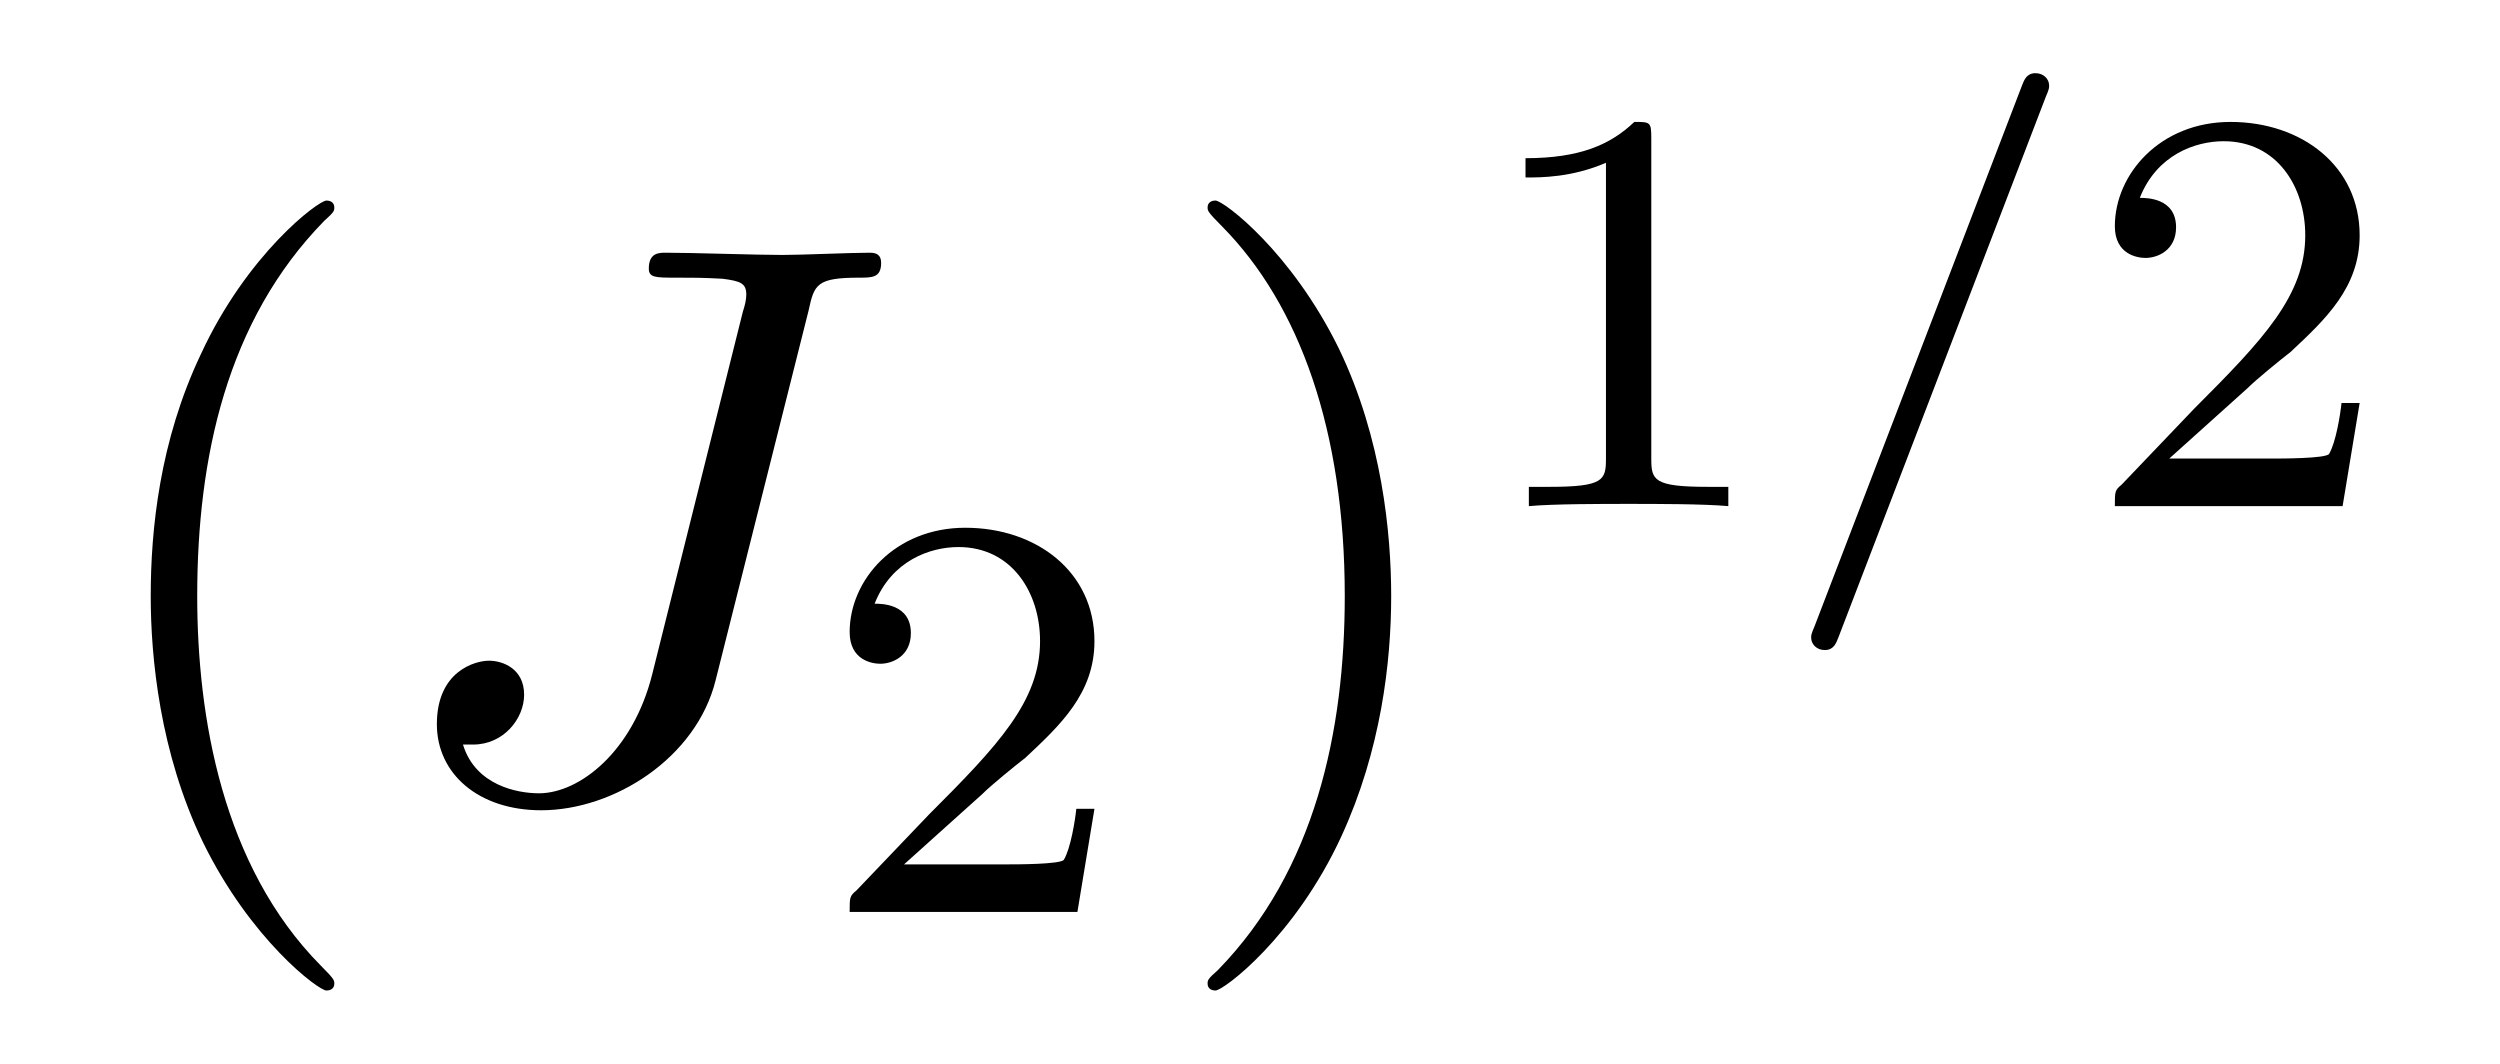
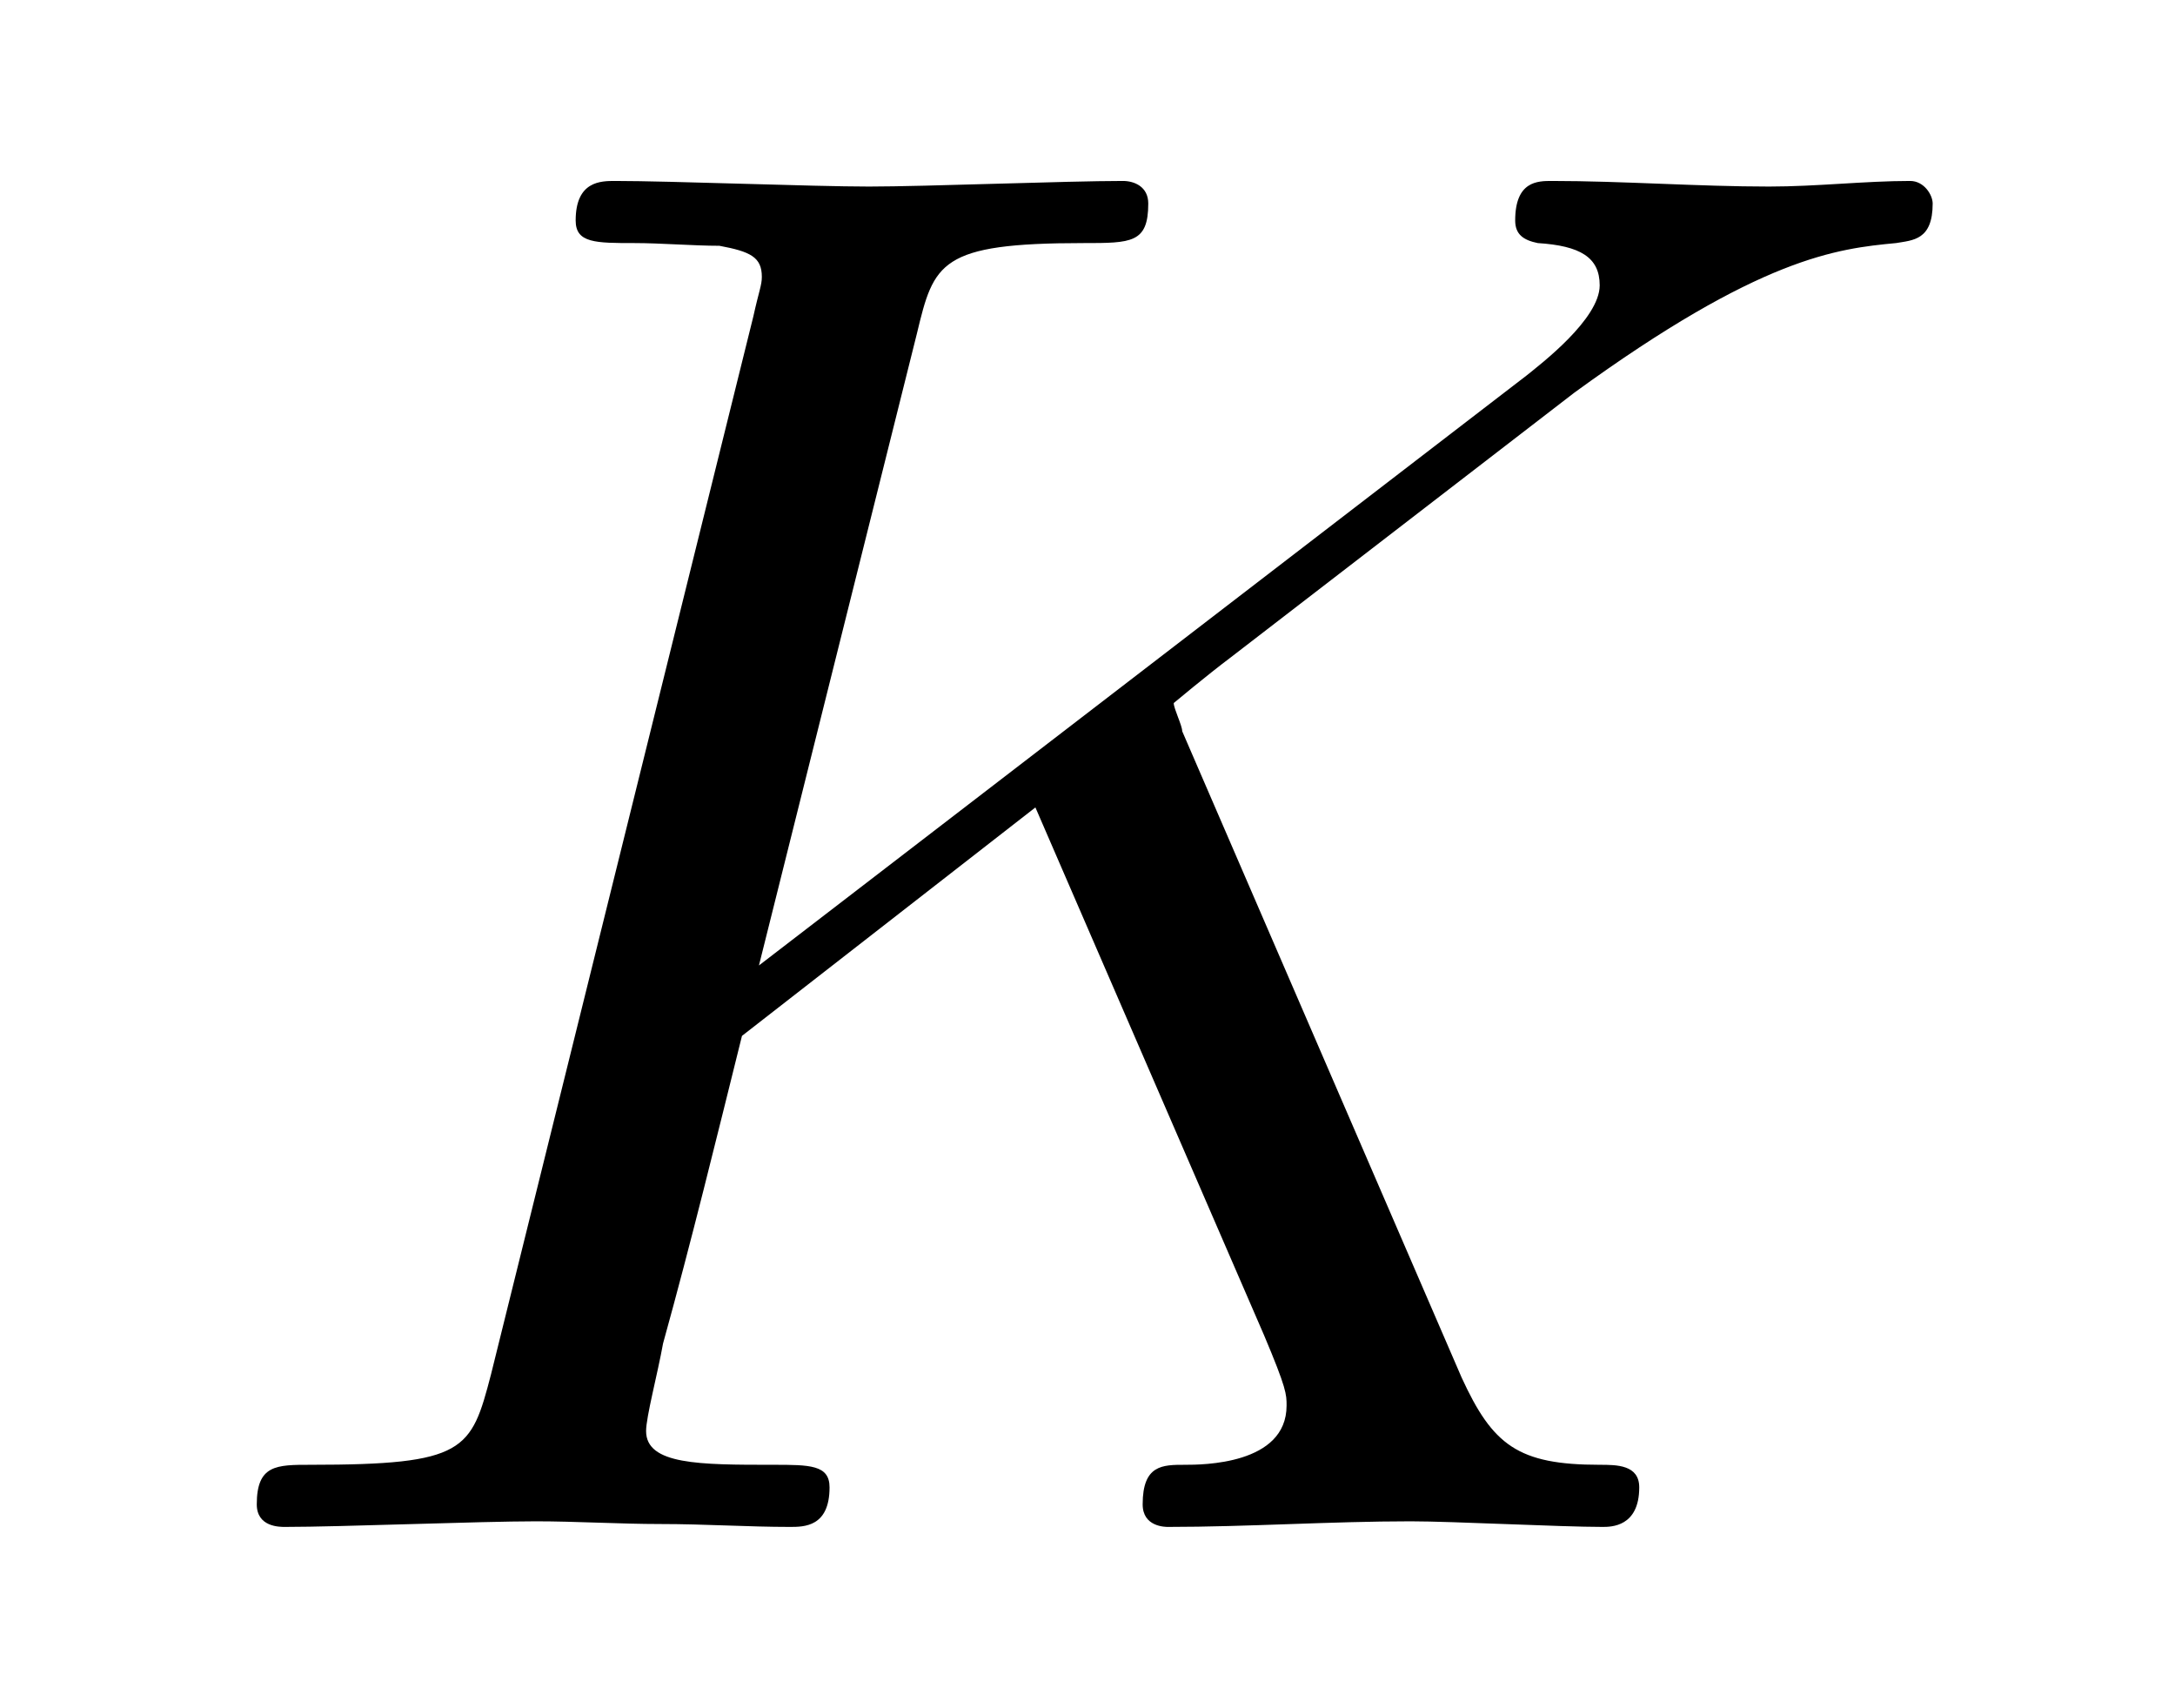
- <svg xmlns="http://www.w3.org/2000/svg" xmlns:xlink="http://www.w3.org/1999/xlink" viewBox="0 0 34.467 14.664" version="1.2">
+ <svg xmlns="http://www.w3.org/2000/svg" xmlns:xlink="http://www.w3.org/1999/xlink" viewBox="0 0 12.045 9.455" version="1.2">
  <defs>
    <g>
      <symbol overflow="visible" id="glyph0-0">
        <path style="stroke:none;" d="" />
      </symbol>
      <symbol overflow="visible" id="glyph0-1">
-         <path style="stroke:none;" d="M 3.609 2.625 C 3.609 2.578 3.609 2.562 3.422 2.375 C 2.062 1 1.719 -1.062 1.719 -2.719 C 1.719 -4.625 2.125 -6.516 3.469 -7.891 C 3.609 -8.016 3.609 -8.031 3.609 -8.078 C 3.609 -8.141 3.562 -8.172 3.5 -8.172 C 3.391 -8.172 2.406 -7.438 1.766 -6.047 C 1.203 -4.859 1.078 -3.641 1.078 -2.719 C 1.078 -1.875 1.203 -0.562 1.797 0.672 C 2.453 2.016 3.391 2.719 3.5 2.719 C 3.562 2.719 3.609 2.688 3.609 2.625 Z M 3.609 2.625 " />
-       </symbol>
-       <symbol overflow="visible" id="glyph0-2">
-         <path style="stroke:none;" d="M 3.156 -2.719 C 3.156 -3.578 3.031 -4.891 2.438 -6.125 C 1.781 -7.469 0.844 -8.172 0.734 -8.172 C 0.672 -8.172 0.625 -8.141 0.625 -8.078 C 0.625 -8.031 0.625 -8.016 0.828 -7.812 C 1.891 -6.734 2.516 -5 2.516 -2.719 C 2.516 -0.859 2.109 1.062 0.766 2.438 C 0.625 2.562 0.625 2.578 0.625 2.625 C 0.625 2.688 0.672 2.719 0.734 2.719 C 0.844 2.719 1.828 1.984 2.469 0.594 C 3.016 -0.594 3.156 -1.812 3.156 -2.719 Z M 3.156 -2.719 " />
-       </symbol>
-       <symbol overflow="visible" id="glyph1-0">
-         <path style="stroke:none;" d="" />
-       </symbol>
-       <symbol overflow="visible" id="glyph1-1">
-         <path style="stroke:none;" d="M 5.906 -6.656 C 5.984 -7.016 6.016 -7.109 6.609 -7.109 C 6.781 -7.109 6.906 -7.109 6.906 -7.312 C 6.906 -7.422 6.844 -7.453 6.75 -7.453 C 6.484 -7.453 5.812 -7.422 5.547 -7.422 C 5.188 -7.422 4.297 -7.453 3.938 -7.453 C 3.844 -7.453 3.703 -7.453 3.703 -7.234 C 3.703 -7.109 3.797 -7.109 4.078 -7.109 C 4.328 -7.109 4.438 -7.109 4.719 -7.094 C 4.969 -7.062 5.047 -7.031 5.047 -6.875 C 5.047 -6.812 5.031 -6.734 5 -6.641 L 3.75 -1.641 C 3.484 -0.578 2.75 0 2.188 0 C 1.891 0 1.312 -0.109 1.141 -0.672 C 1.172 -0.672 1.25 -0.672 1.281 -0.672 C 1.703 -0.672 1.984 -1.031 1.984 -1.359 C 1.984 -1.719 1.688 -1.828 1.5 -1.828 C 1.312 -1.828 0.781 -1.688 0.781 -0.953 C 0.781 -0.266 1.359 0.234 2.219 0.234 C 3.219 0.234 4.359 -0.484 4.625 -1.562 Z M 5.906 -6.656 " />
-       </symbol>
-       <symbol overflow="visible" id="glyph2-0">
-         <path style="stroke:none;" d="" />
-       </symbol>
-       <symbol overflow="visible" id="glyph2-1">
-         <path style="stroke:none;" d="M 2.25 -1.625 C 2.375 -1.75 2.703 -2.016 2.844 -2.125 C 3.328 -2.578 3.797 -3.016 3.797 -3.734 C 3.797 -4.688 3 -5.297 2.016 -5.297 C 1.047 -5.297 0.422 -4.578 0.422 -3.859 C 0.422 -3.469 0.734 -3.422 0.844 -3.422 C 1.016 -3.422 1.266 -3.531 1.266 -3.844 C 1.266 -4.25 0.859 -4.25 0.766 -4.25 C 1 -4.844 1.531 -5.031 1.922 -5.031 C 2.656 -5.031 3.047 -4.406 3.047 -3.734 C 3.047 -2.906 2.469 -2.297 1.516 -1.344 L 0.516 -0.297 C 0.422 -0.219 0.422 -0.203 0.422 0 L 3.562 0 L 3.797 -1.422 L 3.547 -1.422 C 3.531 -1.266 3.469 -0.875 3.375 -0.719 C 3.328 -0.656 2.719 -0.656 2.594 -0.656 L 1.172 -0.656 Z M 2.25 -1.625 " />
-       </symbol>
-       <symbol overflow="visible" id="glyph2-2">
-         <path style="stroke:none;" d="M 2.5 -5.078 C 2.5 -5.297 2.484 -5.297 2.266 -5.297 C 1.938 -4.984 1.516 -4.797 0.766 -4.797 L 0.766 -4.531 C 0.984 -4.531 1.406 -4.531 1.875 -4.734 L 1.875 -0.656 C 1.875 -0.359 1.844 -0.266 1.094 -0.266 L 0.812 -0.266 L 0.812 0 C 1.141 -0.031 1.828 -0.031 2.188 -0.031 C 2.547 -0.031 3.234 -0.031 3.562 0 L 3.562 -0.266 L 3.281 -0.266 C 2.531 -0.266 2.5 -0.359 2.5 -0.656 Z M 2.5 -5.078 " />
-       </symbol>
-       <symbol overflow="visible" id="glyph3-0">
-         <path style="stroke:none;" d="" />
-       </symbol>
-       <symbol overflow="visible" id="glyph3-1">
-         <path style="stroke:none;" d="M 3.703 -5.641 C 3.75 -5.75 3.75 -5.766 3.75 -5.797 C 3.75 -5.891 3.672 -5.969 3.562 -5.969 C 3.438 -5.969 3.406 -5.875 3.375 -5.797 L 0.516 1.656 C 0.469 1.766 0.469 1.781 0.469 1.812 C 0.469 1.906 0.547 1.984 0.656 1.984 C 0.781 1.984 0.812 1.891 0.844 1.812 Z M 3.703 -5.641 " />
+         <path style="stroke:none;" d="M 5.547 -4.406 C 5.547 -4.438 5.5 -4.531 5.5 -4.562 C 5.5 -4.562 5.688 -4.719 5.812 -4.812 L 7.719 -6.281 C 8.75 -7.031 9.172 -7.078 9.5 -7.109 C 9.594 -7.125 9.703 -7.125 9.703 -7.328 C 9.703 -7.375 9.656 -7.453 9.578 -7.453 C 9.328 -7.453 9.062 -7.422 8.797 -7.422 C 8.406 -7.422 7.984 -7.453 7.594 -7.453 C 7.516 -7.453 7.391 -7.453 7.391 -7.234 C 7.391 -7.156 7.438 -7.125 7.516 -7.109 C 7.75 -7.094 7.859 -7.031 7.859 -6.875 C 7.859 -6.688 7.531 -6.438 7.453 -6.375 L 3.203 -3.109 L 4.078 -6.609 C 4.172 -7 4.203 -7.109 5 -7.109 C 5.266 -7.109 5.359 -7.109 5.359 -7.328 C 5.359 -7.422 5.281 -7.453 5.219 -7.453 C 4.906 -7.453 4.125 -7.422 3.812 -7.422 C 3.5 -7.422 2.719 -7.453 2.406 -7.453 C 2.328 -7.453 2.188 -7.453 2.188 -7.234 C 2.188 -7.109 2.297 -7.109 2.516 -7.109 C 2.656 -7.109 2.844 -7.094 2.984 -7.094 C 3.156 -7.062 3.219 -7.031 3.219 -6.922 C 3.219 -6.875 3.203 -6.844 3.172 -6.703 L 1.719 -0.844 C 1.609 -0.422 1.578 -0.344 0.719 -0.344 C 0.531 -0.344 0.422 -0.344 0.422 -0.125 C 0.422 0 0.547 0 0.578 0 C 0.891 0 1.656 -0.031 1.969 -0.031 C 2.188 -0.031 2.438 -0.016 2.656 -0.016 C 2.906 -0.016 3.141 0 3.375 0 C 3.453 0 3.594 0 3.594 -0.219 C 3.594 -0.344 3.484 -0.344 3.281 -0.344 C 2.875 -0.344 2.578 -0.344 2.578 -0.531 C 2.578 -0.609 2.641 -0.844 2.672 -1.016 C 2.828 -1.578 2.969 -2.156 3.109 -2.719 L 4.734 -3.984 L 6 -1.062 C 6.125 -0.766 6.125 -0.734 6.125 -0.672 C 6.125 -0.344 5.656 -0.344 5.562 -0.344 C 5.438 -0.344 5.328 -0.344 5.328 -0.125 C 5.328 0 5.453 0 5.469 0 C 5.906 0 6.375 -0.031 6.812 -0.031 C 7.047 -0.031 7.641 0 7.875 0 C 7.922 0 8.078 0 8.078 -0.219 C 8.078 -0.344 7.953 -0.344 7.859 -0.344 C 7.406 -0.344 7.266 -0.453 7.094 -0.828 Z M 5.547 -4.406 " />
      </symbol>
    </g>
  </defs>
  <g id="surface1">
    <g style="fill:rgb(0%,0%,0%);fill-opacity:1;">
-       <use xlink:href="#glyph0-1" x="1" y="10.937" />
-     </g>
-     <g style="fill:rgb(0%,0%,0%);fill-opacity:1;">
-       <use xlink:href="#glyph1-1" x="5.242" y="10.937" />
-     </g>
-     <g style="fill:rgb(0%,0%,0%);fill-opacity:1;">
-       <use xlink:href="#glyph2-1" x="11.292" y="12.573" />
-     </g>
-     <g style="fill:rgb(0%,0%,0%);fill-opacity:1;">
-       <use xlink:href="#glyph0-2" x="16.024" y="10.937" />
-     </g>
-     <g style="fill:rgb(0%,0%,0%);fill-opacity:1;">
-       <use xlink:href="#glyph2-2" x="20.266" y="6.978" />
-     </g>
-     <g style="fill:rgb(0%,0%,0%);fill-opacity:1;">
-       <use xlink:href="#glyph3-1" x="24.501" y="6.978" />
-     </g>
-     <g style="fill:rgb(0%,0%,0%);fill-opacity:1;">
-       <use xlink:href="#glyph2-1" x="28.735" y="6.978" />
+       <use xlink:href="#glyph0-1" x="1" y="8.455" />
    </g>
  </g>
</svg>
